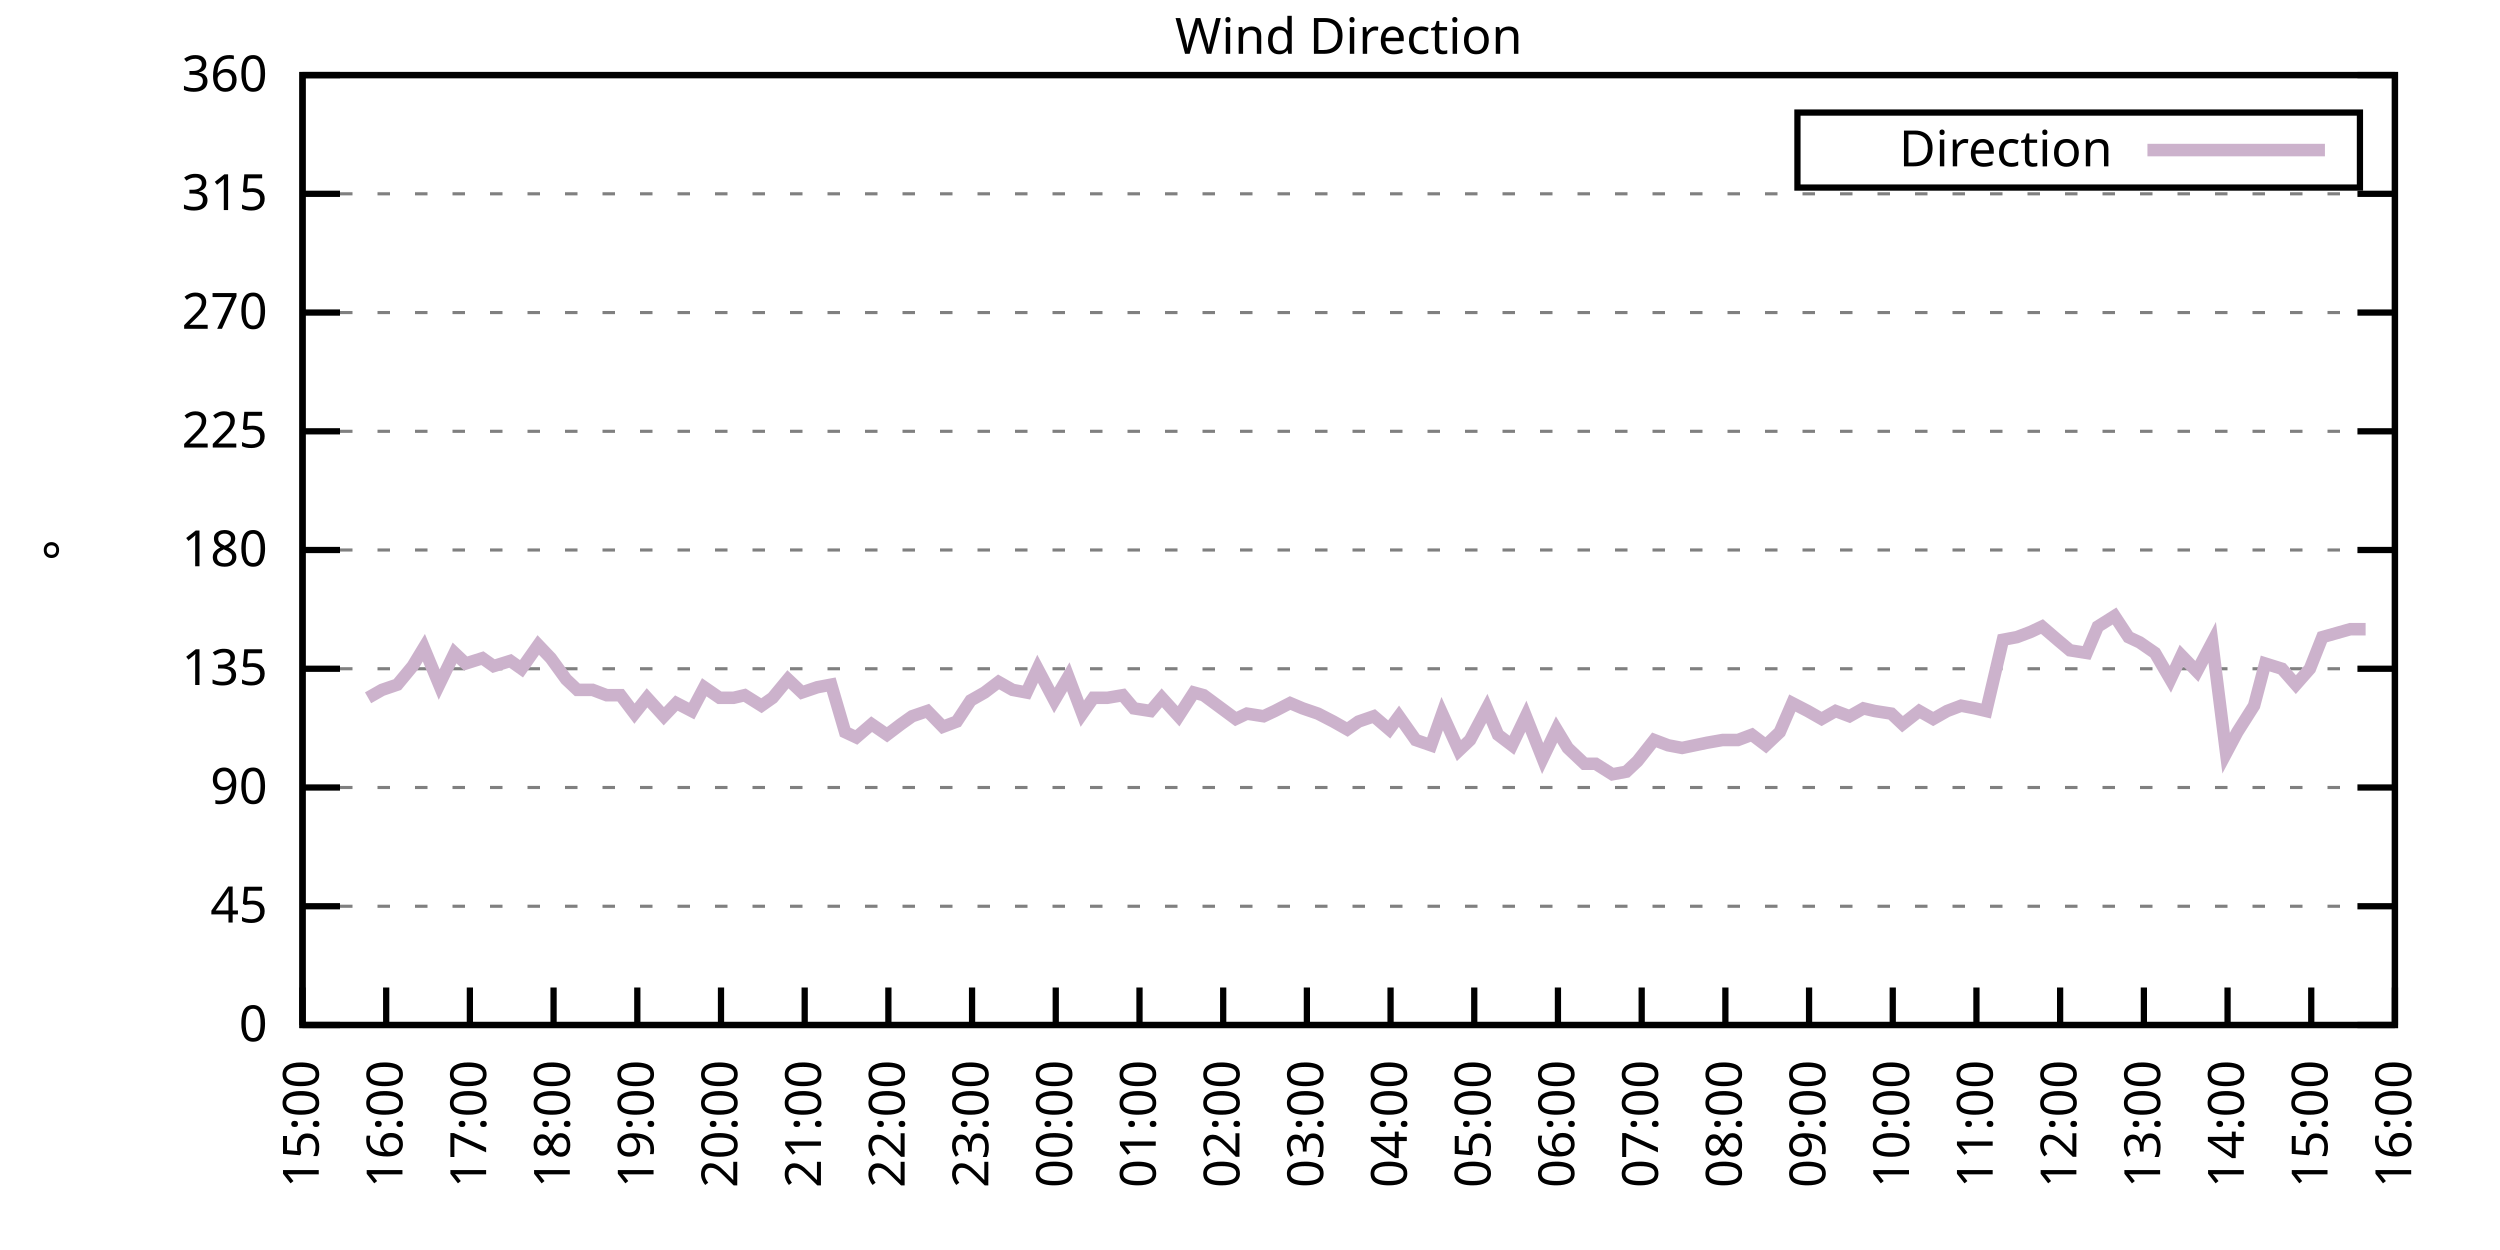
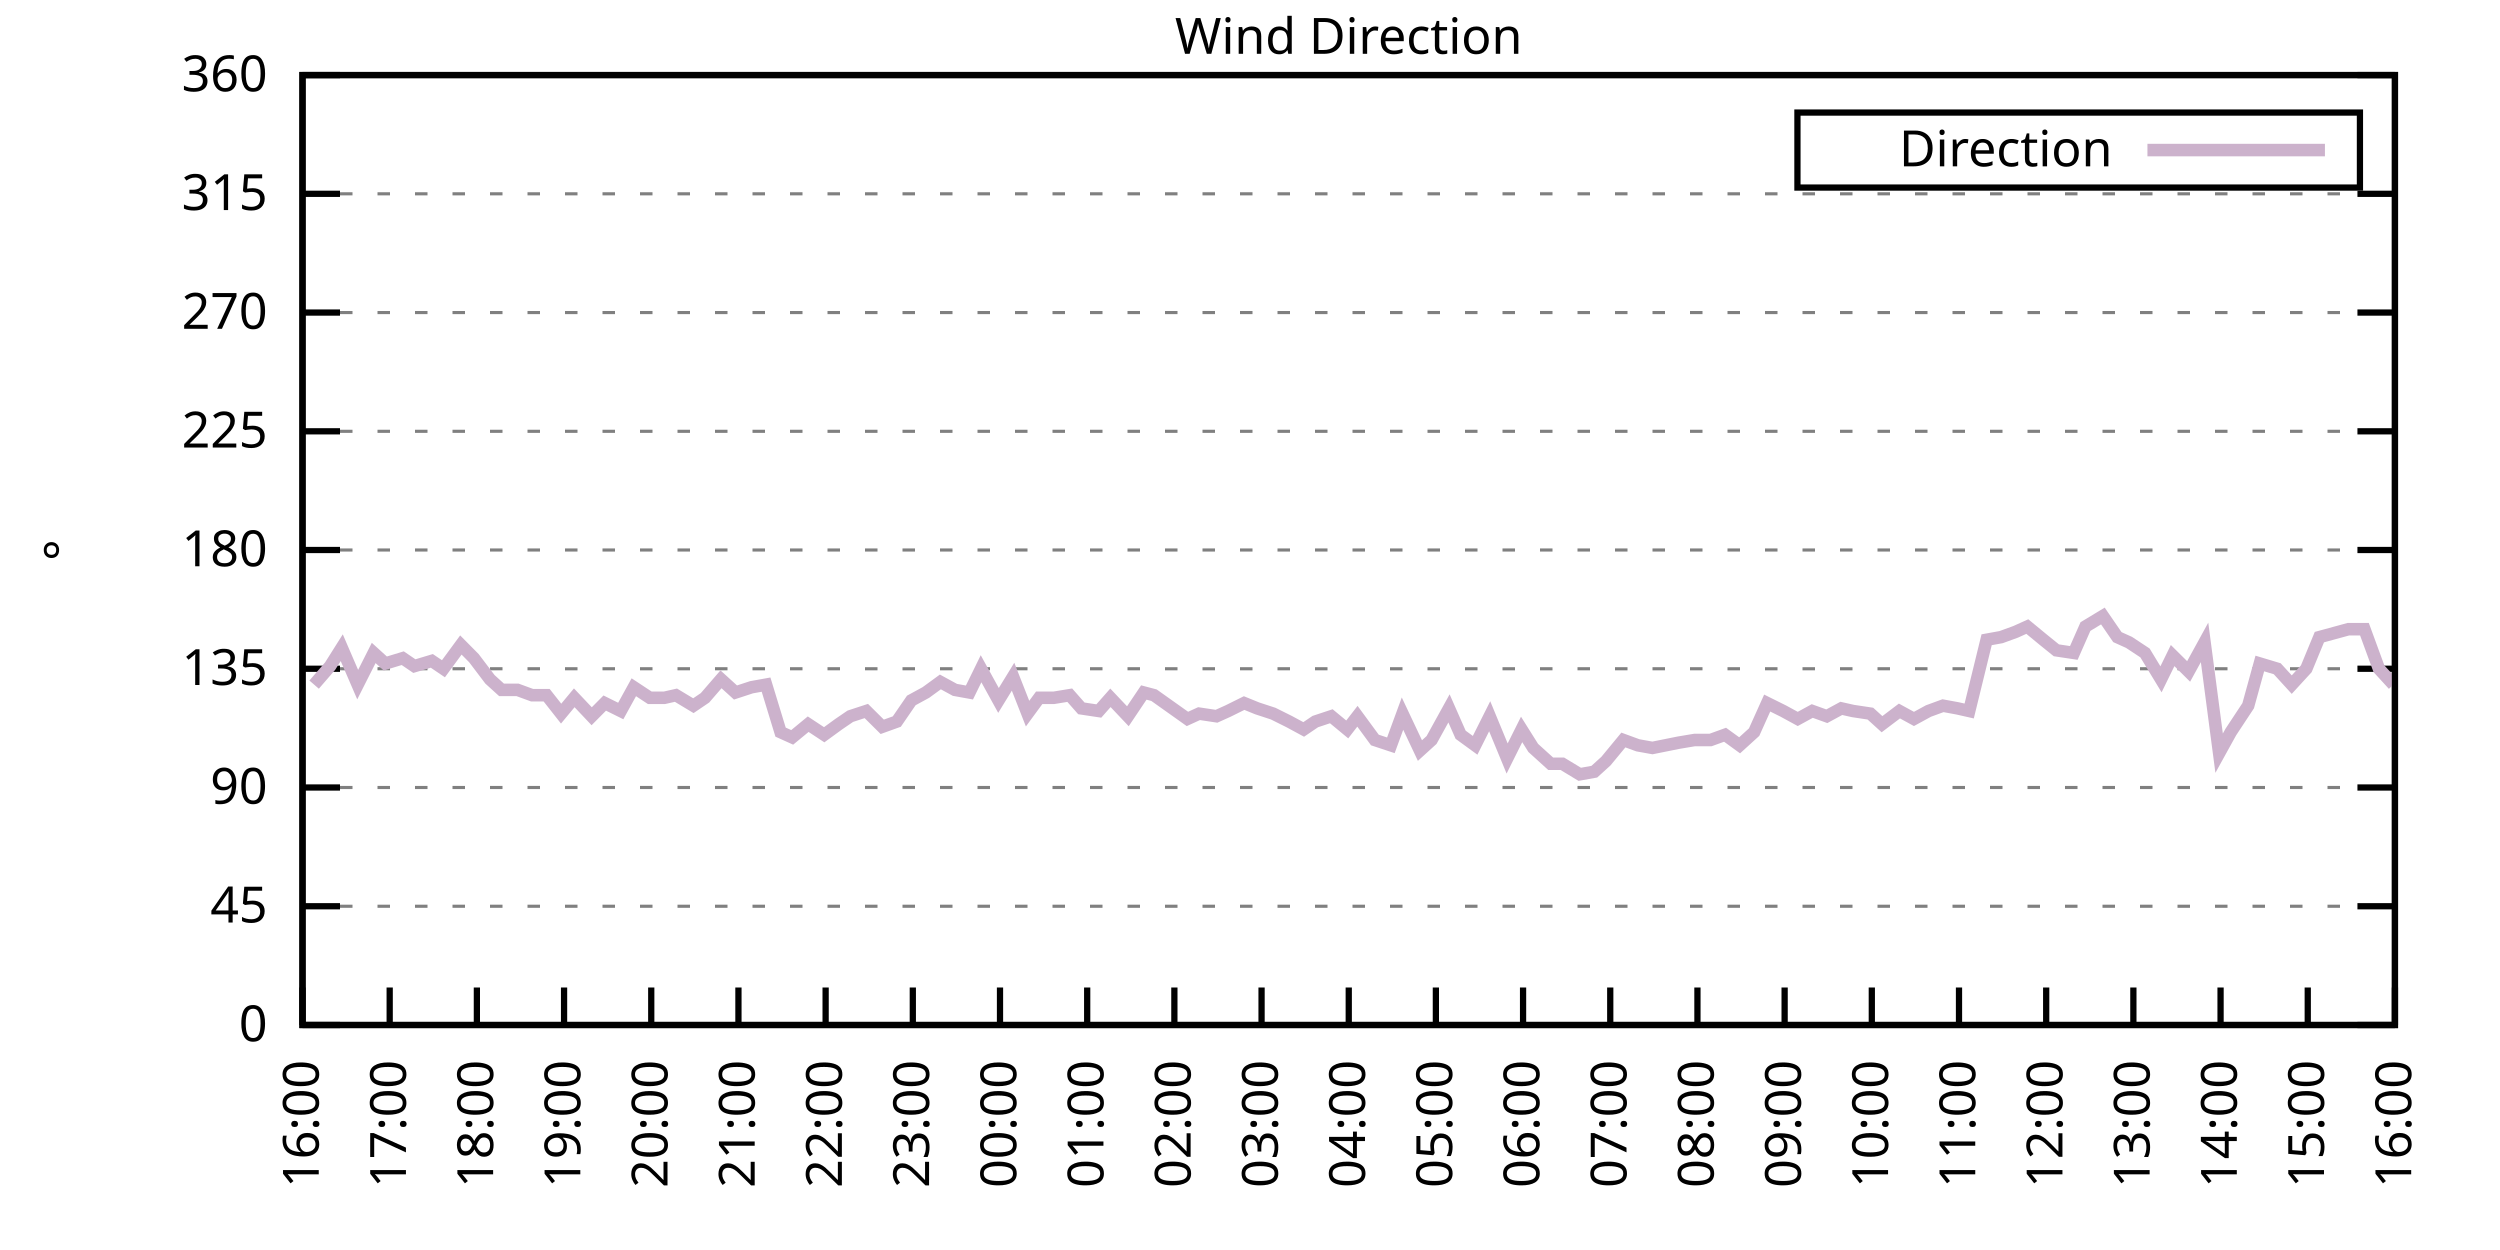
<svg xmlns="http://www.w3.org/2000/svg" xmlns:xlink="http://www.w3.org/1999/xlink" width="400" height="200" viewBox="0 0 400 200">
  <g id="gnuplot_canvas">
    <rect x="0" y="0" width="400" height="200" fill="none" />
    <defs>
      <circle id="gpDot" r="0.5" stroke-width="0.5" stroke="currentColor" />
      <path id="gpPt0" stroke-width="0.333" stroke="currentColor" d="M-1,0 h2 M0,-1 v2" />
      <path id="gpPt1" stroke-width="0.333" stroke="currentColor" d="M-1,-1 L1,1 M1,-1 L-1,1" />
      <path id="gpPt2" stroke-width="0.333" stroke="currentColor" d="M-1,0 L1,0 M0,-1 L0,1 M-1,-1 L1,1 M-1,1 L1,-1" />
      <rect id="gpPt3" stroke-width="0.333" stroke="currentColor" x="-1" y="-1" width="2" height="2" />
      <rect id="gpPt4" stroke-width="0.333" stroke="currentColor" fill="currentColor" x="-1" y="-1" width="2" height="2" />
      <circle id="gpPt5" stroke-width="0.333" stroke="currentColor" cx="0" cy="0" r="1" />
      <use xlink:href="#gpPt5" id="gpPt6" fill="currentColor" stroke="none" />
      <path id="gpPt7" stroke-width="0.333" stroke="currentColor" d="M0,-1.33 L-1.33,0.67 L1.33,0.67 z" />
      <use xlink:href="#gpPt7" id="gpPt8" fill="currentColor" stroke="none" />
      <use xlink:href="#gpPt7" id="gpPt9" stroke="currentColor" transform="rotate(180)" />
      <use xlink:href="#gpPt9" id="gpPt10" fill="currentColor" stroke="none" />
      <use xlink:href="#gpPt3" id="gpPt11" stroke="currentColor" transform="rotate(45)" />
      <use xlink:href="#gpPt11" id="gpPt12" fill="currentColor" stroke="none" />
      <path id="gpPt13" stroke-width="0.333" stroke="currentColor" d="M0,1.330 L1.265,0.411 L0.782,-1.067 L-0.782,-1.076 L-1.265,0.411 z" />
      <use xlink:href="#gpPt13" id="gpPt14" fill="currentColor" stroke="none" />
      <filter id="textbox" filterUnits="objectBoundingBox" x="0" y="0" height="1" width="1">
        <feFlood flood-color="white" flood-opacity="1" result="bgnd" />
        <feComposite in="SourceGraphic" in2="bgnd" operator="atop" />
      </filter>
      <filter id="greybox" filterUnits="objectBoundingBox" x="0" y="0" height="1" width="1">
        <feFlood flood-color="lightgrey" flood-opacity="1" result="grey" />
        <feComposite in="SourceGraphic" in2="grey" operator="atop" />
      </filter>
    </defs>
    <g fill="none" color="white" stroke="currentColor" stroke-width="1.00" stroke-linecap="butt" stroke-linejoin="miter">
</g>
    <g fill="none" color="black" stroke="currentColor" stroke-width="1.00" stroke-linecap="butt" stroke-linejoin="miter">
      <g stroke="none" shape-rendering="crispEdges">
        <polygon fill="rgb(255, 255, 255)" points="48.40,164.00 383.18,164.00 383.18,12.02 48.40,12.02 " />
      </g>
    </g>
    <g fill="none" color="black" stroke="currentColor" stroke-width="1.00" stroke-linecap="butt" stroke-linejoin="miter">
</g>
    <g fill="none" color="black" stroke="black" stroke-width="0.50" stroke-linecap="butt" stroke-linejoin="miter">
</g>
    <g fill="none" color="gray" stroke="currentColor" stroke-width="0.50" stroke-linecap="butt" stroke-linejoin="miter">
      <path stroke="gray" stroke-dasharray="2,4" class="gridline" d="M48.40,164.00 L383.19,164.00  " />
    </g>
    <g fill="none" color="gray" stroke="gray" stroke-width="1.00" stroke-linecap="butt" stroke-linejoin="miter">
</g>
    <g fill="none" color="black" stroke="currentColor" stroke-width="1.00" stroke-linecap="butt" stroke-linejoin="miter">
      <path stroke="black" d="M48.40,164.00 L54.40,164.00 M383.19,164.00 L377.19,164.00  " />
      <g transform="translate(42.80,166.60)" stroke="none" fill="black" font-family="Sans" font-size="8.00" text-anchor="end">
        <text>
          <tspan font-family="Sans"> 0</tspan>
        </text>
      </g>
    </g>
    <g fill="none" color="black" stroke="currentColor" stroke-width="1.00" stroke-linecap="butt" stroke-linejoin="miter">
</g>
    <g fill="none" color="black" stroke="black" stroke-width="0.50" stroke-linecap="butt" stroke-linejoin="miter">
</g>
    <g fill="none" color="gray" stroke="currentColor" stroke-width="0.50" stroke-linecap="butt" stroke-linejoin="miter">
      <path stroke="gray" stroke-dasharray="2,4" class="gridline" d="M48.40,145.00 L383.19,145.00  " />
    </g>
    <g fill="none" color="gray" stroke="gray" stroke-width="1.00" stroke-linecap="butt" stroke-linejoin="miter">
</g>
    <g fill="none" color="black" stroke="currentColor" stroke-width="1.00" stroke-linecap="butt" stroke-linejoin="miter">
      <path stroke="black" d="M48.40,145.00 L54.40,145.00 M383.19,145.00 L377.19,145.00  " />
      <g transform="translate(42.80,147.60)" stroke="none" fill="black" font-family="Sans" font-size="8.00" text-anchor="end">
        <text>
          <tspan font-family="Sans"> 45</tspan>
        </text>
      </g>
    </g>
    <g fill="none" color="black" stroke="currentColor" stroke-width="1.00" stroke-linecap="butt" stroke-linejoin="miter">
</g>
    <g fill="none" color="black" stroke="black" stroke-width="0.50" stroke-linecap="butt" stroke-linejoin="miter">
</g>
    <g fill="none" color="gray" stroke="currentColor" stroke-width="0.50" stroke-linecap="butt" stroke-linejoin="miter">
      <path stroke="gray" stroke-dasharray="2,4" class="gridline" d="M48.40,126.00 L383.19,126.00  " />
    </g>
    <g fill="none" color="gray" stroke="gray" stroke-width="1.00" stroke-linecap="butt" stroke-linejoin="miter">
</g>
    <g fill="none" color="black" stroke="currentColor" stroke-width="1.00" stroke-linecap="butt" stroke-linejoin="miter">
      <path stroke="black" d="M48.40,126.00 L54.40,126.00 M383.19,126.00 L377.19,126.00  " />
      <g transform="translate(42.80,128.60)" stroke="none" fill="black" font-family="Sans" font-size="8.00" text-anchor="end">
        <text>
          <tspan font-family="Sans"> 90</tspan>
        </text>
      </g>
    </g>
    <g fill="none" color="black" stroke="currentColor" stroke-width="1.00" stroke-linecap="butt" stroke-linejoin="miter">
</g>
    <g fill="none" color="black" stroke="black" stroke-width="0.50" stroke-linecap="butt" stroke-linejoin="miter">
</g>
    <g fill="none" color="gray" stroke="currentColor" stroke-width="0.50" stroke-linecap="butt" stroke-linejoin="miter">
      <path stroke="gray" stroke-dasharray="2,4" class="gridline" d="M48.40,107.00 L383.19,107.00  " />
    </g>
    <g fill="none" color="gray" stroke="gray" stroke-width="1.00" stroke-linecap="butt" stroke-linejoin="miter">
</g>
    <g fill="none" color="black" stroke="currentColor" stroke-width="1.00" stroke-linecap="butt" stroke-linejoin="miter">
      <path stroke="black" d="M48.40,107.00 L54.40,107.00 M383.19,107.00 L377.19,107.00  " />
      <g transform="translate(42.80,109.60)" stroke="none" fill="black" font-family="Sans" font-size="8.00" text-anchor="end">
        <text>
          <tspan font-family="Sans"> 135</tspan>
        </text>
      </g>
    </g>
    <g fill="none" color="black" stroke="currentColor" stroke-width="1.00" stroke-linecap="butt" stroke-linejoin="miter">
</g>
    <g fill="none" color="black" stroke="black" stroke-width="0.50" stroke-linecap="butt" stroke-linejoin="miter">
</g>
    <g fill="none" color="gray" stroke="currentColor" stroke-width="0.50" stroke-linecap="butt" stroke-linejoin="miter">
      <path stroke="gray" stroke-dasharray="2,4" class="gridline" d="M48.40,88.00 L383.19,88.00  " />
    </g>
    <g fill="none" color="gray" stroke="gray" stroke-width="1.00" stroke-linecap="butt" stroke-linejoin="miter">
</g>
    <g fill="none" color="black" stroke="currentColor" stroke-width="1.00" stroke-linecap="butt" stroke-linejoin="miter">
      <path stroke="black" d="M48.40,88.00 L54.40,88.00 M383.19,88.00 L377.19,88.00  " />
      <g transform="translate(42.80,90.60)" stroke="none" fill="black" font-family="Sans" font-size="8.00" text-anchor="end">
        <text>
          <tspan font-family="Sans"> 180</tspan>
        </text>
      </g>
    </g>
    <g fill="none" color="black" stroke="currentColor" stroke-width="1.00" stroke-linecap="butt" stroke-linejoin="miter">
</g>
    <g fill="none" color="black" stroke="black" stroke-width="0.50" stroke-linecap="butt" stroke-linejoin="miter">
</g>
    <g fill="none" color="gray" stroke="currentColor" stroke-width="0.50" stroke-linecap="butt" stroke-linejoin="miter">
      <path stroke="gray" stroke-dasharray="2,4" class="gridline" d="M48.40,69.01 L383.19,69.01  " />
    </g>
    <g fill="none" color="gray" stroke="gray" stroke-width="1.00" stroke-linecap="butt" stroke-linejoin="miter">
</g>
    <g fill="none" color="black" stroke="currentColor" stroke-width="1.00" stroke-linecap="butt" stroke-linejoin="miter">
      <path stroke="black" d="M48.40,69.01 L54.40,69.01 M383.19,69.01 L377.19,69.01  " />
      <g transform="translate(42.80,71.61)" stroke="none" fill="black" font-family="Sans" font-size="8.00" text-anchor="end">
        <text>
          <tspan font-family="Sans"> 225</tspan>
        </text>
      </g>
    </g>
    <g fill="none" color="black" stroke="currentColor" stroke-width="1.00" stroke-linecap="butt" stroke-linejoin="miter">
</g>
    <g fill="none" color="black" stroke="black" stroke-width="0.50" stroke-linecap="butt" stroke-linejoin="miter">
</g>
    <g fill="none" color="gray" stroke="currentColor" stroke-width="0.50" stroke-linecap="butt" stroke-linejoin="miter">
      <path stroke="gray" stroke-dasharray="2,4" class="gridline" d="M48.40,50.01 L383.19,50.01  " />
    </g>
    <g fill="none" color="gray" stroke="gray" stroke-width="1.00" stroke-linecap="butt" stroke-linejoin="miter">
</g>
    <g fill="none" color="black" stroke="currentColor" stroke-width="1.00" stroke-linecap="butt" stroke-linejoin="miter">
      <path stroke="black" d="M48.40,50.01 L54.40,50.01 M383.19,50.01 L377.19,50.01  " />
      <g transform="translate(42.80,52.61)" stroke="none" fill="black" font-family="Sans" font-size="8.00" text-anchor="end">
        <text>
          <tspan font-family="Sans"> 270</tspan>
        </text>
      </g>
    </g>
    <g fill="none" color="black" stroke="currentColor" stroke-width="1.00" stroke-linecap="butt" stroke-linejoin="miter">
</g>
    <g fill="none" color="black" stroke="black" stroke-width="0.50" stroke-linecap="butt" stroke-linejoin="miter">
</g>
    <g fill="none" color="gray" stroke="currentColor" stroke-width="0.50" stroke-linecap="butt" stroke-linejoin="miter">
      <path stroke="gray" stroke-dasharray="2,4" class="gridline" d="M48.40,31.01 L383.19,31.01  " />
    </g>
    <g fill="none" color="gray" stroke="gray" stroke-width="1.00" stroke-linecap="butt" stroke-linejoin="miter">
</g>
    <g fill="none" color="black" stroke="currentColor" stroke-width="1.00" stroke-linecap="butt" stroke-linejoin="miter">
      <path stroke="black" d="M48.40,31.01 L54.40,31.01 M383.19,31.01 L377.19,31.01  " />
      <g transform="translate(42.80,33.61)" stroke="none" fill="black" font-family="Sans" font-size="8.00" text-anchor="end">
        <text>
          <tspan font-family="Sans"> 315</tspan>
        </text>
      </g>
    </g>
    <g fill="none" color="black" stroke="currentColor" stroke-width="1.00" stroke-linecap="butt" stroke-linejoin="miter">
</g>
    <g fill="none" color="black" stroke="black" stroke-width="0.50" stroke-linecap="butt" stroke-linejoin="miter">
</g>
    <g fill="none" color="gray" stroke="currentColor" stroke-width="0.50" stroke-linecap="butt" stroke-linejoin="miter">
      <path stroke="gray" stroke-dasharray="2,4" class="gridline" d="M48.40,12.01 L383.19,12.01  " />
    </g>
    <g fill="none" color="gray" stroke="gray" stroke-width="1.00" stroke-linecap="butt" stroke-linejoin="miter">
</g>
    <g fill="none" color="black" stroke="currentColor" stroke-width="1.00" stroke-linecap="butt" stroke-linejoin="miter">
      <path stroke="black" d="M48.40,12.01 L54.40,12.01 M383.19,12.01 L377.19,12.01  " />
      <g transform="translate(42.80,14.61)" stroke="none" fill="black" font-family="Sans" font-size="8.00" text-anchor="end">
        <text>
          <tspan font-family="Sans"> 360</tspan>
        </text>
      </g>
    </g>
    <g fill="none" color="black" stroke="currentColor" stroke-width="1.00" stroke-linecap="butt" stroke-linejoin="miter">
      <path stroke="black" d="M48.40,164.00 L48.40,158.00  " />
      <g transform="translate(51.00,169.60) rotate(270.00)" stroke="none" fill="black" font-family="Sans" font-size="8.00" text-anchor="end">
        <text>
-           <tspan font-family="Sans">15:00</tspan>
-         </text>
-       </g>
-     </g>
-     <g fill="none" color="black" stroke="currentColor" stroke-width="1.00" stroke-linecap="butt" stroke-linejoin="miter">
-       <path stroke="black" d="M61.79,164.00 L61.79,158.00  " />
-       <g transform="translate(64.39,169.60) rotate(270.00)" stroke="none" fill="black" font-family="Sans" font-size="8.00" text-anchor="end">
-         <text>
          <tspan font-family="Sans">16:00</tspan>
        </text>
      </g>
    </g>
    <g fill="none" color="black" stroke="currentColor" stroke-width="1.00" stroke-linecap="butt" stroke-linejoin="miter">
-       <path stroke="black" d="M75.18,164.00 L75.18,158.00  " />
-       <g transform="translate(77.78,169.60) rotate(270.00)" stroke="none" fill="black" font-family="Sans" font-size="8.00" text-anchor="end">
+       <path stroke="black" d="M62.35,164.00 L62.35,158.00  " />
+       <g transform="translate(64.95,169.60) rotate(270.00)" stroke="none" fill="black" font-family="Sans" font-size="8.00" text-anchor="end">
        <text>
          <tspan font-family="Sans">17:00</tspan>
        </text>
      </g>
    </g>
    <g fill="none" color="black" stroke="currentColor" stroke-width="1.00" stroke-linecap="butt" stroke-linejoin="miter">
-       <path stroke="black" d="M88.57,164.00 L88.57,158.00  " />
-       <g transform="translate(91.17,169.60) rotate(270.00)" stroke="none" fill="black" font-family="Sans" font-size="8.00" text-anchor="end">
+       <path stroke="black" d="M76.30,164.00 L76.30,158.00  " />
+       <g transform="translate(78.90,169.60) rotate(270.00)" stroke="none" fill="black" font-family="Sans" font-size="8.00" text-anchor="end">
        <text>
          <tspan font-family="Sans">18:00</tspan>
        </text>
      </g>
    </g>
    <g fill="none" color="black" stroke="currentColor" stroke-width="1.00" stroke-linecap="butt" stroke-linejoin="miter">
-       <path stroke="black" d="M101.97,164.00 L101.97,158.00  " />
-       <g transform="translate(104.57,169.60) rotate(270.00)" stroke="none" fill="black" font-family="Sans" font-size="8.00" text-anchor="end">
+       <path stroke="black" d="M90.25,164.00 L90.25,158.00  " />
+       <g transform="translate(92.85,169.60) rotate(270.00)" stroke="none" fill="black" font-family="Sans" font-size="8.00" text-anchor="end">
        <text>
          <tspan font-family="Sans">19:00</tspan>
        </text>
      </g>
    </g>
    <g fill="none" color="black" stroke="currentColor" stroke-width="1.00" stroke-linecap="butt" stroke-linejoin="miter">
-       <path stroke="black" d="M115.36,164.00 L115.36,158.00  " />
-       <g transform="translate(117.96,169.60) rotate(270.00)" stroke="none" fill="black" font-family="Sans" font-size="8.00" text-anchor="end">
+       <path stroke="black" d="M104.20,164.00 L104.20,158.00  " />
+       <g transform="translate(106.80,169.60) rotate(270.00)" stroke="none" fill="black" font-family="Sans" font-size="8.00" text-anchor="end">
        <text>
          <tspan font-family="Sans">20:00</tspan>
        </text>
      </g>
    </g>
    <g fill="none" color="black" stroke="currentColor" stroke-width="1.00" stroke-linecap="butt" stroke-linejoin="miter">
-       <path stroke="black" d="M128.75,164.00 L128.75,158.00  " />
-       <g transform="translate(131.35,169.60) rotate(270.00)" stroke="none" fill="black" font-family="Sans" font-size="8.00" text-anchor="end">
+       <path stroke="black" d="M118.15,164.00 L118.15,158.00  " />
+       <g transform="translate(120.75,169.60) rotate(270.00)" stroke="none" fill="black" font-family="Sans" font-size="8.00" text-anchor="end">
        <text>
          <tspan font-family="Sans">21:00</tspan>
        </text>
      </g>
    </g>
    <g fill="none" color="black" stroke="currentColor" stroke-width="1.00" stroke-linecap="butt" stroke-linejoin="miter">
-       <path stroke="black" d="M142.14,164.00 L142.14,158.00  " />
-       <g transform="translate(144.74,169.60) rotate(270.00)" stroke="none" fill="black" font-family="Sans" font-size="8.00" text-anchor="end">
+       <path stroke="black" d="M132.10,164.00 L132.10,158.00  " />
+       <g transform="translate(134.70,169.60) rotate(270.00)" stroke="none" fill="black" font-family="Sans" font-size="8.00" text-anchor="end">
        <text>
          <tspan font-family="Sans">22:00</tspan>
        </text>
      </g>
    </g>
    <g fill="none" color="black" stroke="currentColor" stroke-width="1.00" stroke-linecap="butt" stroke-linejoin="miter">
-       <path stroke="black" d="M155.53,164.00 L155.53,158.00  " />
-       <g transform="translate(158.13,169.60) rotate(270.00)" stroke="none" fill="black" font-family="Sans" font-size="8.00" text-anchor="end">
+       <path stroke="black" d="M146.05,164.00 L146.05,158.00  " />
+       <g transform="translate(148.65,169.60) rotate(270.00)" stroke="none" fill="black" font-family="Sans" font-size="8.00" text-anchor="end">
        <text>
          <tspan font-family="Sans">23:00</tspan>
        </text>
      </g>
    </g>
    <g fill="none" color="black" stroke="currentColor" stroke-width="1.00" stroke-linecap="butt" stroke-linejoin="miter">
-       <path stroke="black" d="M168.92,164.00 L168.92,158.00  " />
-       <g transform="translate(171.52,169.60) rotate(270.00)" stroke="none" fill="black" font-family="Sans" font-size="8.00" text-anchor="end">
+       <path stroke="black" d="M160.00,164.00 L160.00,158.00  " />
+       <g transform="translate(162.60,169.60) rotate(270.00)" stroke="none" fill="black" font-family="Sans" font-size="8.00" text-anchor="end">
        <text>
          <tspan font-family="Sans">00:00</tspan>
        </text>
      </g>
    </g>
    <g fill="none" color="black" stroke="currentColor" stroke-width="1.00" stroke-linecap="butt" stroke-linejoin="miter">
-       <path stroke="black" d="M182.32,164.00 L182.32,158.00  " />
-       <g transform="translate(184.92,169.60) rotate(270.00)" stroke="none" fill="black" font-family="Sans" font-size="8.00" text-anchor="end">
+       <path stroke="black" d="M173.95,164.00 L173.95,158.00  " />
+       <g transform="translate(176.55,169.60) rotate(270.00)" stroke="none" fill="black" font-family="Sans" font-size="8.00" text-anchor="end">
        <text>
          <tspan font-family="Sans">01:00</tspan>
        </text>
      </g>
    </g>
    <g fill="none" color="black" stroke="currentColor" stroke-width="1.00" stroke-linecap="butt" stroke-linejoin="miter">
-       <path stroke="black" d="M195.71,164.00 L195.71,158.00  " />
-       <g transform="translate(198.31,169.60) rotate(270.00)" stroke="none" fill="black" font-family="Sans" font-size="8.00" text-anchor="end">
+       <path stroke="black" d="M187.90,164.00 L187.90,158.00  " />
+       <g transform="translate(190.50,169.60) rotate(270.00)" stroke="none" fill="black" font-family="Sans" font-size="8.00" text-anchor="end">
        <text>
          <tspan font-family="Sans">02:00</tspan>
        </text>
      </g>
    </g>
    <g fill="none" color="black" stroke="currentColor" stroke-width="1.00" stroke-linecap="butt" stroke-linejoin="miter">
-       <path stroke="black" d="M209.10,164.00 L209.10,158.00  " />
-       <g transform="translate(211.70,169.60) rotate(270.00)" stroke="none" fill="black" font-family="Sans" font-size="8.00" text-anchor="end">
+       <path stroke="black" d="M201.85,164.00 L201.85,158.00  " />
+       <g transform="translate(204.45,169.60) rotate(270.00)" stroke="none" fill="black" font-family="Sans" font-size="8.00" text-anchor="end">
        <text>
          <tspan font-family="Sans">03:00</tspan>
        </text>
      </g>
    </g>
    <g fill="none" color="black" stroke="currentColor" stroke-width="1.00" stroke-linecap="butt" stroke-linejoin="miter">
-       <path stroke="black" d="M222.49,164.00 L222.49,158.00  " />
-       <g transform="translate(225.09,169.60) rotate(270.00)" stroke="none" fill="black" font-family="Sans" font-size="8.00" text-anchor="end">
+       <path stroke="black" d="M215.80,164.00 L215.80,158.00  " />
+       <g transform="translate(218.40,169.60) rotate(270.00)" stroke="none" fill="black" font-family="Sans" font-size="8.00" text-anchor="end">
        <text>
          <tspan font-family="Sans">04:00</tspan>
        </text>
      </g>
    </g>
    <g fill="none" color="black" stroke="currentColor" stroke-width="1.00" stroke-linecap="butt" stroke-linejoin="miter">
-       <path stroke="black" d="M235.88,164.00 L235.88,158.00  " />
-       <g transform="translate(238.48,169.60) rotate(270.00)" stroke="none" fill="black" font-family="Sans" font-size="8.00" text-anchor="end">
+       <path stroke="black" d="M229.74,164.00 L229.74,158.00  " />
+       <g transform="translate(232.34,169.60) rotate(270.00)" stroke="none" fill="black" font-family="Sans" font-size="8.00" text-anchor="end">
        <text>
          <tspan font-family="Sans">05:00</tspan>
        </text>
      </g>
    </g>
    <g fill="none" color="black" stroke="currentColor" stroke-width="1.00" stroke-linecap="butt" stroke-linejoin="miter">
-       <path stroke="black" d="M249.27,164.00 L249.27,158.00  " />
-       <g transform="translate(251.87,169.60) rotate(270.00)" stroke="none" fill="black" font-family="Sans" font-size="8.00" text-anchor="end">
+       <path stroke="black" d="M243.69,164.00 L243.69,158.00  " />
+       <g transform="translate(246.29,169.60) rotate(270.00)" stroke="none" fill="black" font-family="Sans" font-size="8.00" text-anchor="end">
        <text>
          <tspan font-family="Sans">06:00</tspan>
        </text>
      </g>
    </g>
    <g fill="none" color="black" stroke="currentColor" stroke-width="1.00" stroke-linecap="butt" stroke-linejoin="miter">
-       <path stroke="black" d="M262.67,164.00 L262.67,158.00  " />
-       <g transform="translate(265.27,169.60) rotate(270.00)" stroke="none" fill="black" font-family="Sans" font-size="8.00" text-anchor="end">
+       <path stroke="black" d="M257.64,164.00 L257.64,158.00  " />
+       <g transform="translate(260.24,169.60) rotate(270.00)" stroke="none" fill="black" font-family="Sans" font-size="8.00" text-anchor="end">
        <text>
          <tspan font-family="Sans">07:00</tspan>
        </text>
      </g>
    </g>
    <g fill="none" color="black" stroke="currentColor" stroke-width="1.00" stroke-linecap="butt" stroke-linejoin="miter">
-       <path stroke="black" d="M276.06,164.00 L276.06,158.00  " />
-       <g transform="translate(278.66,169.60) rotate(270.00)" stroke="none" fill="black" font-family="Sans" font-size="8.00" text-anchor="end">
+       <path stroke="black" d="M271.59,164.00 L271.59,158.00  " />
+       <g transform="translate(274.19,169.60) rotate(270.00)" stroke="none" fill="black" font-family="Sans" font-size="8.00" text-anchor="end">
        <text>
          <tspan font-family="Sans">08:00</tspan>
        </text>
      </g>
    </g>
    <g fill="none" color="black" stroke="currentColor" stroke-width="1.00" stroke-linecap="butt" stroke-linejoin="miter">
-       <path stroke="black" d="M289.45,164.00 L289.45,158.00  " />
-       <g transform="translate(292.05,169.60) rotate(270.00)" stroke="none" fill="black" font-family="Sans" font-size="8.00" text-anchor="end">
+       <path stroke="black" d="M285.54,164.00 L285.54,158.00  " />
+       <g transform="translate(288.14,169.60) rotate(270.00)" stroke="none" fill="black" font-family="Sans" font-size="8.00" text-anchor="end">
        <text>
          <tspan font-family="Sans">09:00</tspan>
        </text>
      </g>
    </g>
    <g fill="none" color="black" stroke="currentColor" stroke-width="1.00" stroke-linecap="butt" stroke-linejoin="miter">
-       <path stroke="black" d="M302.84,164.00 L302.84,158.00  " />
-       <g transform="translate(305.44,169.60) rotate(270.00)" stroke="none" fill="black" font-family="Sans" font-size="8.00" text-anchor="end">
+       <path stroke="black" d="M299.49,164.00 L299.49,158.00  " />
+       <g transform="translate(302.09,169.60) rotate(270.00)" stroke="none" fill="black" font-family="Sans" font-size="8.00" text-anchor="end">
        <text>
          <tspan font-family="Sans">10:00</tspan>
        </text>
      </g>
    </g>
    <g fill="none" color="black" stroke="currentColor" stroke-width="1.00" stroke-linecap="butt" stroke-linejoin="miter">
-       <path stroke="black" d="M316.23,164.00 L316.23,158.00  " />
-       <g transform="translate(318.83,169.60) rotate(270.00)" stroke="none" fill="black" font-family="Sans" font-size="8.00" text-anchor="end">
+       <path stroke="black" d="M313.44,164.00 L313.44,158.00  " />
+       <g transform="translate(316.04,169.60) rotate(270.00)" stroke="none" fill="black" font-family="Sans" font-size="8.00" text-anchor="end">
        <text>
          <tspan font-family="Sans">11:00</tspan>
        </text>
      </g>
    </g>
    <g fill="none" color="black" stroke="currentColor" stroke-width="1.00" stroke-linecap="butt" stroke-linejoin="miter">
-       <path stroke="black" d="M329.62,164.00 L329.62,158.00  " />
-       <g transform="translate(332.22,169.60) rotate(270.00)" stroke="none" fill="black" font-family="Sans" font-size="8.00" text-anchor="end">
+       <path stroke="black" d="M327.39,164.00 L327.39,158.00  " />
+       <g transform="translate(329.99,169.60) rotate(270.00)" stroke="none" fill="black" font-family="Sans" font-size="8.00" text-anchor="end">
        <text>
          <tspan font-family="Sans">12:00</tspan>
        </text>
      </g>
    </g>
    <g fill="none" color="black" stroke="currentColor" stroke-width="1.00" stroke-linecap="butt" stroke-linejoin="miter">
-       <path stroke="black" d="M343.02,164.00 L343.02,158.00  " />
-       <g transform="translate(345.62,169.60) rotate(270.00)" stroke="none" fill="black" font-family="Sans" font-size="8.00" text-anchor="end">
+       <path stroke="black" d="M341.34,164.00 L341.34,158.00  " />
+       <g transform="translate(343.94,169.60) rotate(270.00)" stroke="none" fill="black" font-family="Sans" font-size="8.00" text-anchor="end">
        <text>
          <tspan font-family="Sans">13:00</tspan>
        </text>
      </g>
    </g>
    <g fill="none" color="black" stroke="currentColor" stroke-width="1.00" stroke-linecap="butt" stroke-linejoin="miter">
-       <path stroke="black" d="M356.41,164.00 L356.41,158.00  " />
-       <g transform="translate(359.01,169.60) rotate(270.00)" stroke="none" fill="black" font-family="Sans" font-size="8.00" text-anchor="end">
+       <path stroke="black" d="M355.29,164.00 L355.29,158.00  " />
+       <g transform="translate(357.89,169.60) rotate(270.00)" stroke="none" fill="black" font-family="Sans" font-size="8.00" text-anchor="end">
        <text>
          <tspan font-family="Sans">14:00</tspan>
        </text>
      </g>
    </g>
    <g fill="none" color="black" stroke="currentColor" stroke-width="1.00" stroke-linecap="butt" stroke-linejoin="miter">
-       <path stroke="black" d="M369.80,164.00 L369.80,158.00  " />
-       <g transform="translate(372.40,169.60) rotate(270.00)" stroke="none" fill="black" font-family="Sans" font-size="8.00" text-anchor="end">
+       <path stroke="black" d="M369.24,164.00 L369.24,158.00  " />
+       <g transform="translate(371.84,169.60) rotate(270.00)" stroke="none" fill="black" font-family="Sans" font-size="8.00" text-anchor="end">
        <text>
          <tspan font-family="Sans">15:00</tspan>
        </text>
      </g>
    </g>
    <g fill="none" color="black" stroke="currentColor" stroke-width="1.00" stroke-linecap="butt" stroke-linejoin="miter">
      <path stroke="black" d="M383.19,164.00 L383.19,158.00  " />
      <g transform="translate(385.79,169.60) rotate(270.00)" stroke="none" fill="black" font-family="Sans" font-size="8.00" text-anchor="end">
        <text>
          <tspan font-family="Sans">16:00</tspan>
        </text>
      </g>
    </g>
    <g fill="none" color="black" stroke="currentColor" stroke-width="1.00" stroke-linecap="butt" stroke-linejoin="miter">
</g>
    <g fill="none" color="black" stroke="currentColor" stroke-width="1.00" stroke-linecap="butt" stroke-linejoin="miter">
      <path stroke="black" d="M48.40,12.01 L48.40,164.00 L383.19,164.00 L383.19,12.01 L48.40,12.01 Z  " />
    </g>
    <g fill="none" color="black" stroke="currentColor" stroke-width="1.00" stroke-linecap="butt" stroke-linejoin="miter">
</g>
    <g fill="none" color="black" stroke="currentColor" stroke-width="1.00" stroke-linecap="butt" stroke-linejoin="miter">
      <path stroke="black" d="M287.59,30.01 L287.59,18.01 L377.59,18.01 L377.59,30.01 L287.59,30.01 Z  " />
    </g>
    <g id="Wind_direction_plot_1">
      <g fill="none" color="white" stroke="black" stroke-width="2.00" stroke-linecap="butt" stroke-linejoin="miter">
</g>
      <g fill="none" color="black" stroke="currentColor" stroke-width="2.00" stroke-linecap="butt" stroke-linejoin="miter">
        <g transform="translate(337.99,26.61)" stroke="none" fill="black" font-family="Sans" font-size="8.00" text-anchor="end">
          <text>
            <tspan font-family="Sans">Direction</tspan>
          </text>
        </g>
      </g>
      <g fill="none" color="black" stroke="currentColor" stroke-width="2.00" stroke-linecap="butt" stroke-linejoin="miter">
-         <path stroke="rgb(204, 178, 204)" d="M343.59,24.01 L371.99,24.01 M58.89,111.65 L61.12,110.38 L63.58,109.54 L66.03,106.58 L67.82,103.63 L70.27,109.54   L72.73,104.47 L74.51,106.16 L77.19,105.31 L78.98,106.58 L81.66,105.74 L83.44,107.00 L86.12,103.20 L88.13,105.31   L90.58,108.69 L92.37,110.38 L94.82,110.38 L97.06,111.23 L99.29,111.23 L101.52,114.18 L103.53,111.65 L106.21,114.60   L108.22,112.49 L110.67,113.76 L112.68,109.96 L115.13,111.65 L117.37,111.65 L119.15,111.23 L121.83,112.91 L123.62,111.65   L126.07,108.69 L128.30,110.80 L130.76,109.96 L132.99,109.54 L135.22,117.14 L137.01,117.98 L139.46,115.87 L141.92,117.56   L144.15,115.87 L145.94,114.60 L148.39,113.76 L150.85,116.29 L153.08,115.45 L155.31,112.07 L157.54,110.80 L159.77,109.11   L162.01,110.38 L164.24,110.80 L166.02,107.00 L168.70,112.07 L170.93,108.27 L173.17,114.18 L174.95,111.65 L177.18,111.65   L179.64,111.23 L181.42,113.34 L184.10,113.76 L185.89,111.65 L188.57,114.60 L191.02,110.80 L192.58,111.23 L197.72,115.03   L199.50,114.18 L202.18,114.60 L203.97,113.76 L206.42,112.49 L208.43,113.34 L210.88,114.18 L213.34,115.45 L215.57,116.71   L217.36,115.45 L219.81,114.60 L222.27,116.71 L223.83,114.60 L226.51,118.40 L228.96,119.25 L230.75,114.18 L233.43,120.09   L235.21,118.40 L237.89,113.34 L239.68,117.56 L241.91,119.25 L244.14,114.60 L246.82,121.36 L249.05,116.71 L250.84,119.67   L253.51,122.20 L255.30,122.20 L257.98,123.89 L260.21,123.47 L262.00,121.78 L264.67,118.40 L266.91,119.25 L269.14,119.67   L273.16,118.83 L275.61,118.40 L278.07,118.40 L280.30,117.56 L282.53,119.25 L284.76,117.14 L286.77,112.49 L289.23,113.76   L291.46,115.03 L293.69,113.76 L295.92,114.60 L298.15,113.34 L299.94,113.76 L302.62,114.18 L304.40,115.87 L307.08,113.76   L309.31,115.03 L311.54,113.76 L313.78,112.91 L316.01,113.34 L317.79,113.76 L320.47,102.36 L322.70,101.94 L324.94,101.09   L326.72,100.25 L329.18,102.36 L331.19,104.05 L333.86,104.47 L335.65,100.25 L338.33,98.56 L340.56,101.94 L342.35,102.78   L344.80,104.47 L347.26,108.69 L349.04,104.89 L351.50,107.43 L353.95,102.78 L356.18,120.51 L357.97,117.14 L360.65,112.91   L362.43,106.16 L365.11,107.00 L367.34,109.54 L369.58,107.00 L371.58,101.94 L376.05,100.67 L378.50,100.67  " />
+         <path stroke="rgb(204, 178, 204)" d="M343.59,24.01 L371.99,24.01 M50.26,109.54 L52.82,106.58 L54.68,103.63 L57.23,109.54 L59.79,104.47 L61.65,106.16   L64.44,105.31 L66.30,106.58 L69.09,105.74 L70.95,107.00 L73.74,103.20 L75.83,105.31 L78.39,108.69 L80.25,110.38   L82.81,110.38 L85.13,111.23 L87.46,111.23 L89.78,114.18 L91.88,111.65 L94.67,114.60 L96.76,112.49 L99.32,113.76   L101.41,109.96 L103.97,111.65 L106.29,111.65 L108.15,111.23 L110.94,112.91 L112.80,111.65 L115.36,108.69 L117.68,110.80   L120.24,109.96 L122.57,109.54 L124.89,117.14 L126.75,117.98 L129.31,115.87 L131.87,117.56 L134.19,115.87 L136.05,114.60   L138.61,113.76 L141.16,116.29 L143.49,115.45 L145.81,112.07 L148.14,110.80 L150.46,109.11 L152.79,110.38 L155.11,110.80   L156.97,107.00 L159.76,112.07 L162.09,108.27 L164.41,114.18 L166.27,111.65 L168.60,111.65 L171.16,111.23 L173.02,113.34   L175.81,113.76 L177.67,111.65 L180.46,114.60 L183.01,110.80 L184.64,111.23 L189.99,115.03 L191.85,114.18 L194.64,114.60   L196.50,113.76 L199.06,112.49 L201.15,113.34 L203.71,114.18 L206.26,115.45 L208.59,116.71 L210.45,115.45 L213.01,114.60   L215.56,116.71 L217.19,114.60 L219.98,118.40 L222.54,119.25 L224.40,114.18 L227.19,120.09 L229.05,118.40 L231.84,113.34   L233.70,117.56 L236.02,119.25 L238.35,114.60 L241.14,121.36 L243.46,116.71 L245.32,119.67 L248.11,122.20 L249.97,122.20   L252.76,123.89 L255.09,123.47 L256.95,121.78 L259.74,118.40 L262.06,119.25 L264.39,119.67 L268.57,118.83 L271.13,118.40   L273.69,118.40 L276.01,117.56 L278.34,119.25 L280.66,117.14 L282.75,112.49 L285.31,113.76 L287.64,115.03 L289.96,113.76   L292.29,114.60 L294.61,113.34 L296.47,113.76 L299.26,114.18 L301.12,115.87 L303.91,113.76 L306.23,115.03 L308.56,113.76   L310.88,112.91 L313.21,113.34 L315.07,113.76 L317.86,102.36 L320.18,101.94 L322.51,101.09 L324.37,100.25 L326.93,102.36   L329.02,104.05 L331.81,104.47 L333.67,100.25 L336.46,98.56 L338.78,101.94 L340.64,102.78 L343.20,104.47 L345.76,108.69   L347.62,104.89 L350.18,107.43 L352.73,102.78 L355.06,120.51 L356.92,117.14 L359.71,112.91 L361.57,106.16 L364.36,107.00   L366.68,109.54 L369.01,107.00 L371.10,101.94 L375.75,100.67 L378.31,100.67 L380.63,107.00 L382.96,109.54  " />
      </g>
    </g>
    <g fill="none" color="black" stroke="currentColor" stroke-width="2.00" stroke-linecap="butt" stroke-linejoin="miter">
</g>
    <g fill="none" color="black" stroke="black" stroke-width="1.00" stroke-linecap="butt" stroke-linejoin="miter">
</g>
    <g fill="none" color="black" stroke="currentColor" stroke-width="1.00" stroke-linecap="butt" stroke-linejoin="miter">
      <path stroke="black" d="M48.40,12.01 L48.40,164.00 L383.19,164.00 L383.19,12.01 L48.40,12.01 Z  " />
      <g transform="translate(12.80,88.01) rotate(270.00)" stroke="none" fill="black" font-family="Sans" font-size="8.00" text-anchor="middle">
        <text>
          <tspan font-family="Sans">°</tspan>
        </text>
      </g>
    </g>
    <g fill="none" color="black" stroke="currentColor" stroke-width="1.00" stroke-linecap="butt" stroke-linejoin="miter">
</g>
    <g fill="none" color="black" stroke="currentColor" stroke-width="1.00" stroke-linecap="butt" stroke-linejoin="miter">
      <g transform="translate(215.79,8.61)" stroke="none" fill="black" font-family="Sans" font-size="8.00" text-anchor="middle">
        <text>
          <tspan font-family="Sans">Wind Direction</tspan>
        </text>
      </g>
    </g>
    <g fill="none" color="black" stroke="currentColor" stroke-width="1.00" stroke-linecap="butt" stroke-linejoin="miter">
</g>
  </g>
</svg>
